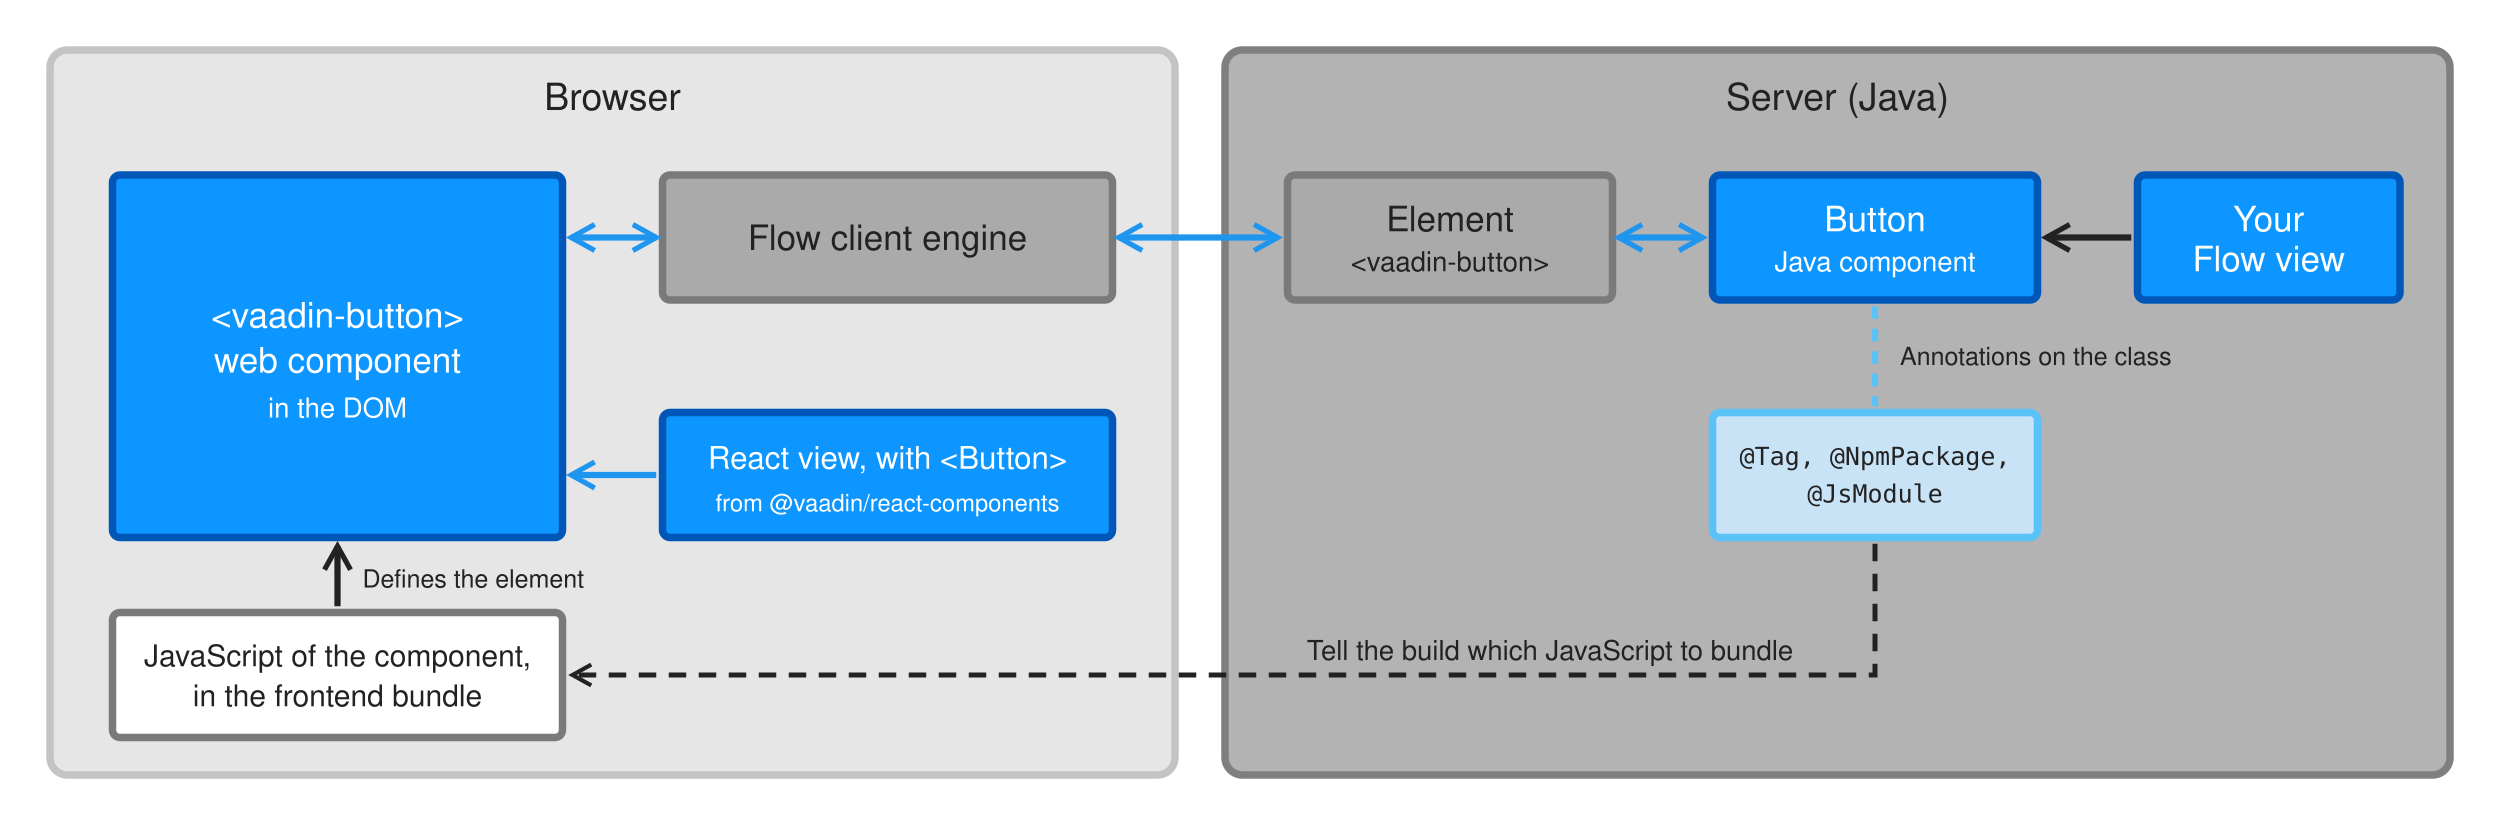
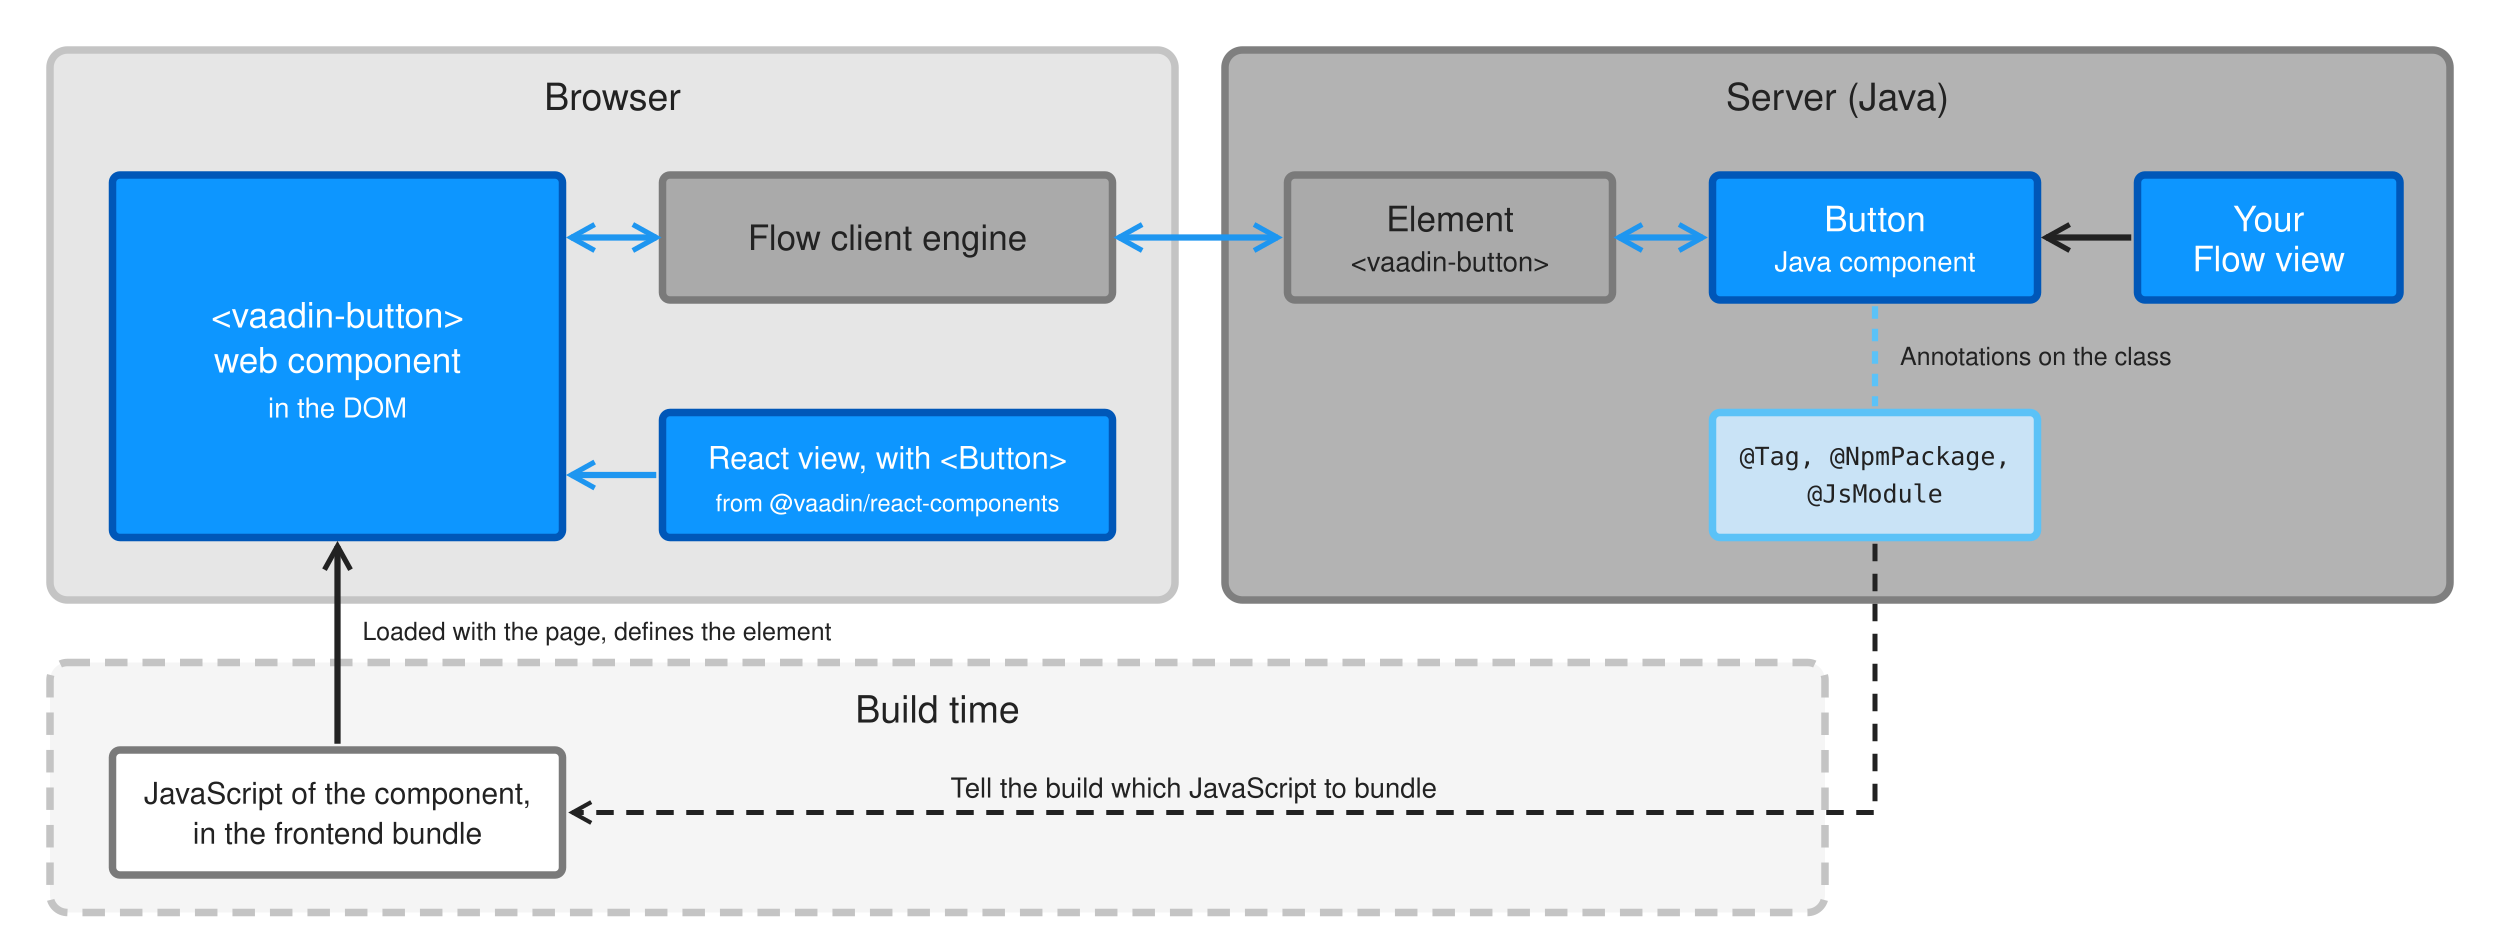
- <svg xmlns="http://www.w3.org/2000/svg" width="2000" height="660" viewBox="0 0 2000 660" font-family="Helvetica Neue, Helvetica, Arial, sans-serif">
+ <svg xmlns="http://www.w3.org/2000/svg" width="2000" height="760" viewBox="0 0 2000 760" font-family="Helvetica Neue, Helvetica, Arial, sans-serif">
  <defs>
    <marker id="blue" viewBox="0 0 12 12" refX="10" refY="6" markerWidth="5" markerHeight="5" orient="auto-start-reverse">
      <path d="M1,1 L10,6 L1,11" fill="none" stroke="#1E96F0" stroke-width="2" />
    </marker>
    <marker id="dark" viewBox="0 0 12 12" refX="10" refY="6" markerWidth="5" markerHeight="5" orient="auto-start-reverse">
      <path d="M1,1 L10,6 L1,11" fill="none" stroke="#222222" stroke-width="2" />
    </marker>
  </defs>
-   <rect width="2000" height="660" fill="#FFFFFF" />
-   <rect x="40" y="40" width="900" height="580" rx="14" fill="#E6E6E6" stroke="#C4C4C4" stroke-width="6" />
+   <rect width="2000" height="760" fill="#FFFFFF" />
+   <rect x="40" y="40" width="900" height="440" rx="14" fill="#E6E6E6" stroke="#C4C4C4" stroke-width="6" />
  <text x="490" y="88" font-size="30" text-anchor="middle" fill="#222222">Browser</text>
  <rect x="90" y="140" width="360" height="290" rx="6" fill="#0D96FF" stroke="#0057B8" stroke-width="6" />
  <text x="270" y="262" font-size="28" text-anchor="middle" fill="#FFFFFF">&lt;vaadin-button&gt;</text>
  <text x="270" y="298" font-size="28" text-anchor="middle" fill="#FFFFFF">web component</text>
  <text x="270" y="334" font-size="22" text-anchor="middle" fill="#FFFFFF">in the DOM</text>
  <rect x="530" y="140" width="360" height="100" rx="6" fill="#AAAAAA" stroke="#7A7A7A" stroke-width="6" />
  <text x="710" y="200" font-size="28" text-anchor="middle" fill="#222222">Flow client engine</text>
  <rect x="530" y="330" width="360" height="100" rx="6" fill="#0D96FF" stroke="#0057B8" stroke-width="6" />
  <text x="710" y="375" font-size="25" text-anchor="middle" fill="#FFFFFF">React view, with &lt;Button&gt;</text>
  <text x="710" y="409" font-size="19" text-anchor="middle" fill="#FFFFFF">from @vaadin/react-components</text>
-   <rect x="90" y="490" width="360" height="100" rx="6" fill="#FFFFFF" stroke="#7A7A7A" stroke-width="6" />
-   <text x="270" y="533" font-size="24" text-anchor="middle" fill="#222222">JavaScript of the component,</text>
-   <text x="270" y="565" font-size="24" text-anchor="middle" fill="#222222">in the frontend bundle</text>
+   <rect x="40" y="530" width="1420" height="200" rx="14" fill="#F5F5F5" stroke="#C4C4C4" stroke-width="6" stroke-dasharray="18 12" />
+   <text x="750" y="578" font-size="30" text-anchor="middle" fill="#222222">Build time</text>
+   <rect x="90" y="600" width="360" height="100" rx="6" fill="#FFFFFF" stroke="#7A7A7A" stroke-width="6" />
+   <text x="270" y="643" font-size="24" text-anchor="middle" fill="#222222">JavaScript of the component,</text>
+   <text x="270" y="675" font-size="24" text-anchor="middle" fill="#222222">in the frontend bundle</text>
  <line x1="525" y1="190" x2="457" y2="190" stroke="#1E96F0" stroke-width="5" marker-start="url(#blue)" marker-end="url(#blue)" />
  <line x1="525" y1="380" x2="457" y2="380" stroke="#1E96F0" stroke-width="5" marker-end="url(#blue)" />
-   <line x1="270" y1="485" x2="270" y2="437" stroke="#222222" stroke-width="5" marker-end="url(#dark)" />
-   <text x="290" y="470" font-size="20" fill="#222222">Defines the element</text>
-   <rect x="980" y="40" width="980" height="580" rx="14" fill="#B3B3B3" stroke="#7F7F7F" stroke-width="6" />
+   <line x1="270" y1="595" x2="270" y2="437" stroke="#222222" stroke-width="5" marker-end="url(#dark)" />
+   <text x="290" y="512" font-size="20" fill="#222222">Loaded with the page, defines the element</text>
+   <rect x="980" y="40" width="980" height="440" rx="14" fill="#B3B3B3" stroke="#7F7F7F" stroke-width="6" />
  <text x="1470" y="88" font-size="30" text-anchor="middle" fill="#222222">Server (Java)</text>
  <rect x="1030" y="140" width="260" height="100" rx="6" fill="#AAAAAA" stroke="#7A7A7A" stroke-width="6" />
  <text x="1160" y="185" font-size="28" text-anchor="middle" fill="#222222">Element</text>
  <text x="1160" y="217" font-size="22" text-anchor="middle" fill="#222222">&lt;vaadin-button&gt;</text>
  <rect x="1370" y="140" width="260" height="100" rx="6" fill="#0D96FF" stroke="#0057B8" stroke-width="6" />
  <text x="1500" y="185" font-size="28" text-anchor="middle" fill="#FFFFFF">Button</text>
  <text x="1500" y="217" font-size="22" text-anchor="middle" fill="#FFFFFF">Java component</text>
  <rect x="1710" y="140" width="210" height="100" rx="6" fill="#0D96FF" stroke="#0057B8" stroke-width="6" />
  <text x="1815" y="185" font-size="28" text-anchor="middle" fill="#FFFFFF">Your</text>
  <text x="1815" y="217" font-size="28" text-anchor="middle" fill="#FFFFFF">Flow view</text>
  <rect x="1370" y="330" width="260" height="100" rx="6" fill="#C9E3F6" stroke="#5BC2F7" stroke-width="6" />
  <text x="1500" y="372" font-size="20" text-anchor="middle" fill="#222222" font-family="Menlo, DejaVu Sans Mono, monospace">@Tag, @NpmPackage,</text>
  <text x="1500" y="402" font-size="20" text-anchor="middle" fill="#222222" font-family="Menlo, DejaVu Sans Mono, monospace">@JsModule</text>
  <line x1="895" y1="190" x2="1022" y2="190" stroke="#1E96F0" stroke-width="5" marker-start="url(#blue)" marker-end="url(#blue)" />
  <line x1="1295" y1="190" x2="1362" y2="190" stroke="#1E96F0" stroke-width="5" marker-start="url(#blue)" marker-end="url(#blue)" />
  <line x1="1705" y1="190" x2="1637" y2="190" stroke="#222222" stroke-width="5" marker-end="url(#dark)" />
  <line x1="1500" y1="245" x2="1500" y2="325" stroke="#5BC2F7" stroke-width="5" stroke-dasharray="10 8" />
  <text x="1520" y="292" font-size="20" fill="#222222">Annotations on the class</text>
-   <path d="M1500,435 L1500,540 L458,540" fill="none" stroke="#222222" stroke-width="4" stroke-dasharray="14 10" marker-end="url(#dark)" />
-   <text x="1240" y="528" font-size="22" text-anchor="middle" fill="#222222">Tell the build which JavaScript to bundle</text>
+   <path d="M1500,435 L1500,650 L458,650" fill="none" stroke="#222222" stroke-width="4" stroke-dasharray="14 10" marker-end="url(#dark)" />
+   <text x="955" y="638" font-size="22" text-anchor="middle" fill="#222222">Tell the build which JavaScript to bundle</text>
</svg>
